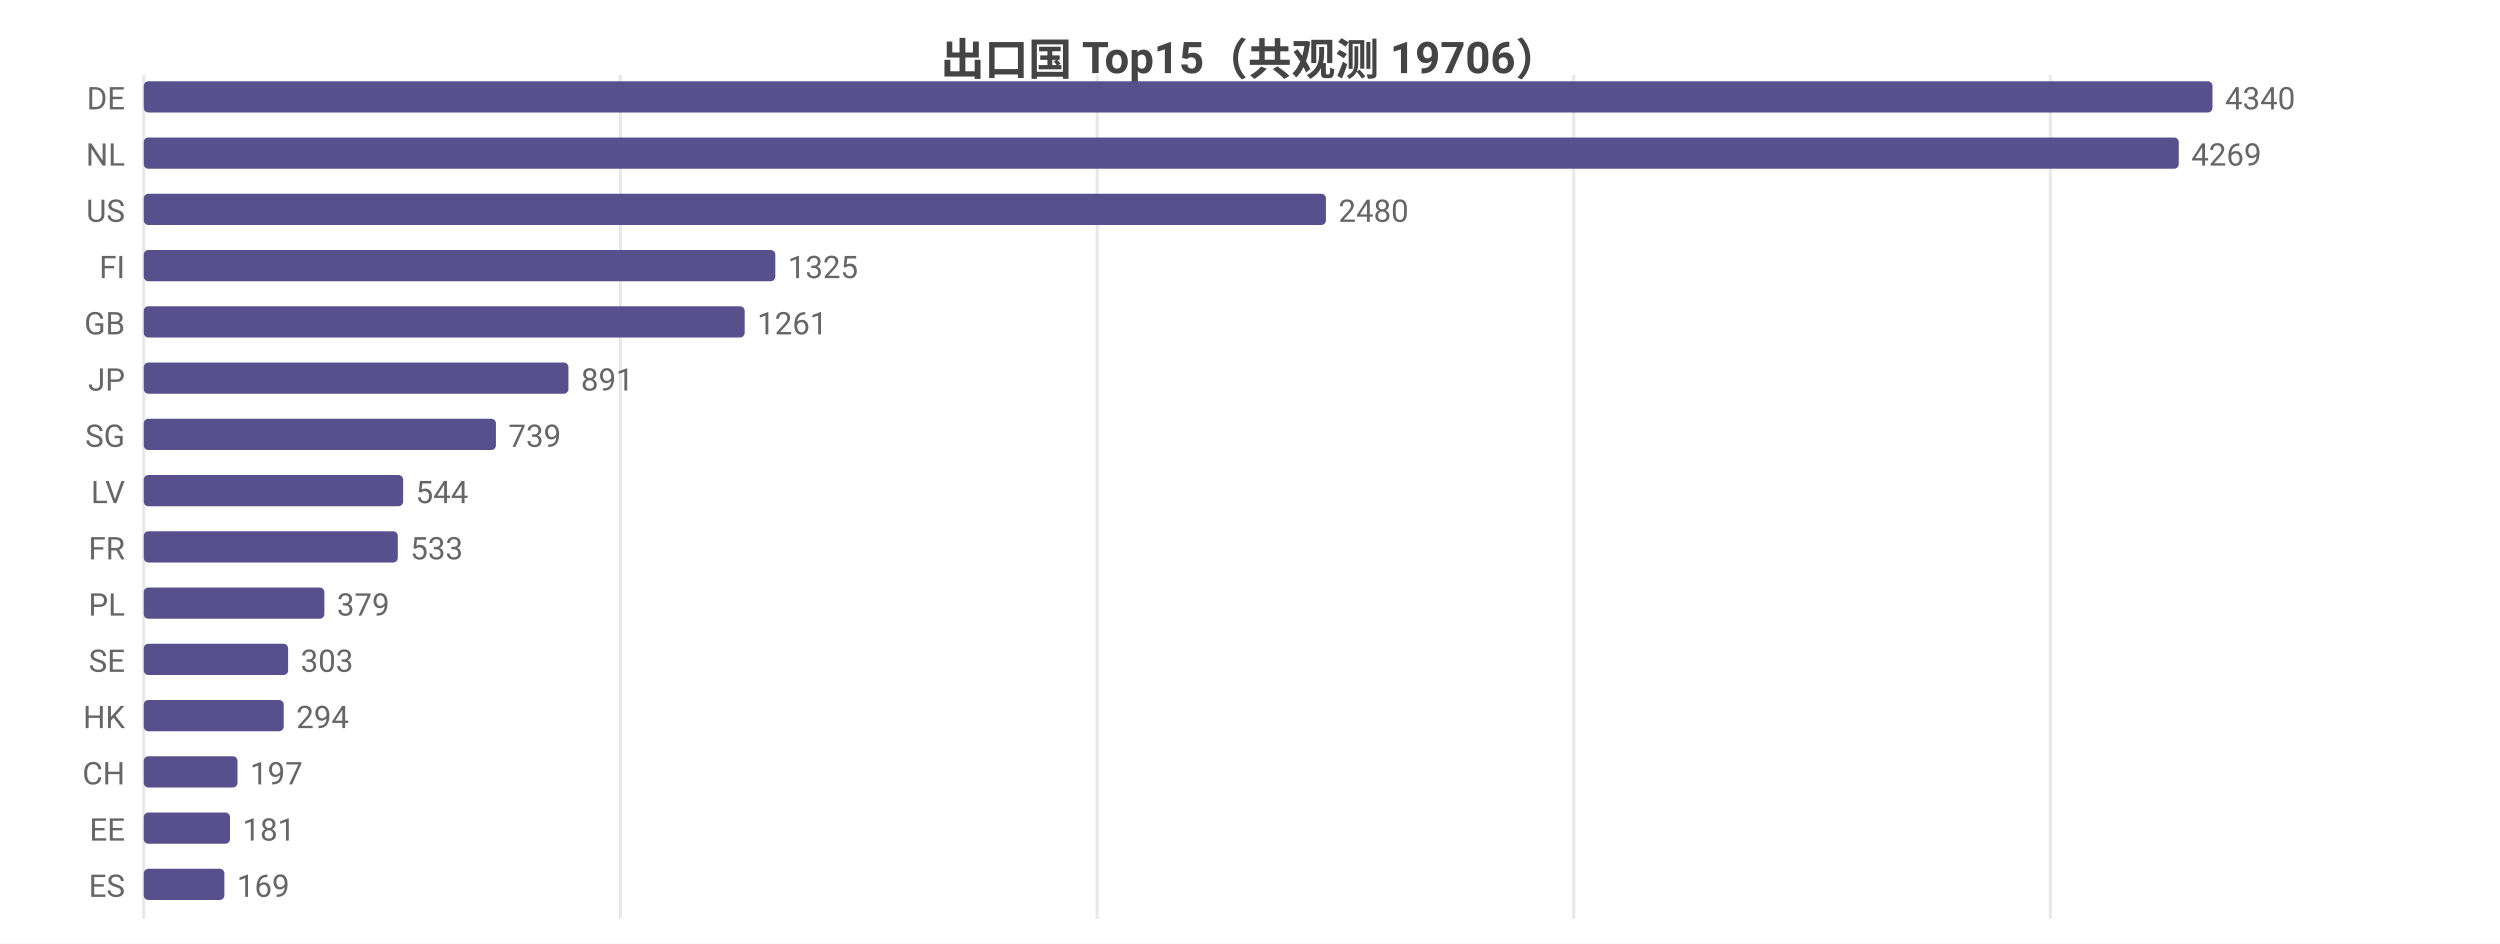
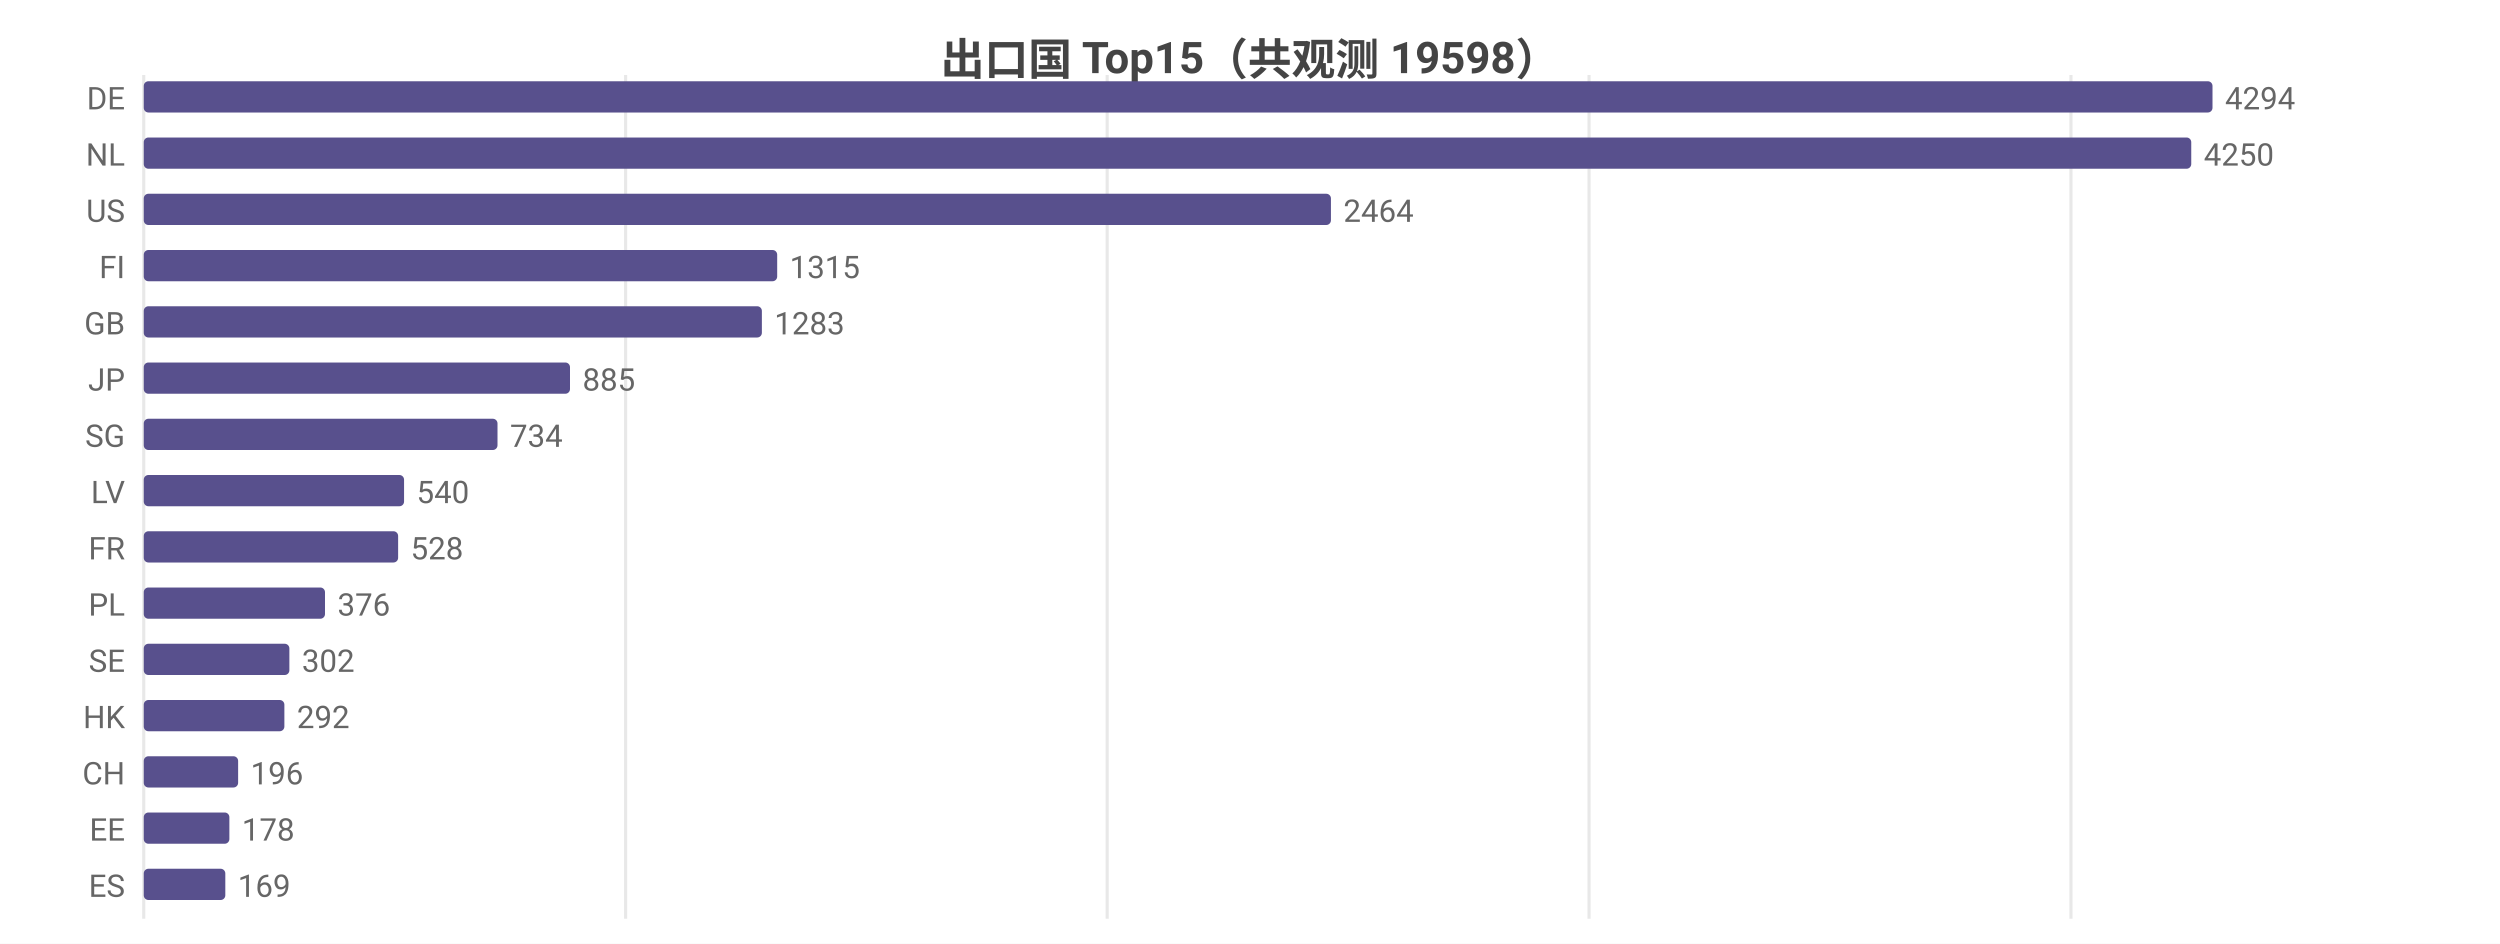
<svg xmlns="http://www.w3.org/2000/svg" width="800" height="302" viewBox="0 0 800 302">
  <rect width="800" height="302" fill="#ffffff" />
  <style>text{font-family:system-ui,-apple-system,'Segoe UI',Roboto,'PingFang SC','Microsoft YaHei','Noto Sans CJK SC',sans-serif}.g{stroke:#e8e8e8;stroke-width:1}.a{stroke:#999;stroke-width:1}.t{font-size:10px;fill:#666}.m{font-size:10px;text-anchor:middle;fill:#666}.e{font-size:10px;text-anchor:end;fill:#666}.l{font-size:11px;fill:#333}.tt{font-size:14px;font-weight:600;text-anchor:middle;fill:#444}.em{font-size:13px;text-anchor:middle;fill:#999}</style>
-   <text class="tt" x="400.0" y="24">出口国 Top15（共观测 19706）</text>
+   <text class="tt" x="400.0" y="24">出口国 Top15（共观测 19598）</text>
  <line class="g" x1="46" y1="24" x2="46" y2="294" />
-   <line class="g" x1="198.5" y1="24" x2="198.5" y2="294" />
-   <line class="g" x1="351.1" y1="24" x2="351.1" y2="294" />
-   <line class="g" x1="503.6" y1="24" x2="503.6" y2="294" />
-   <line class="g" x1="656.1" y1="24" x2="656.1" y2="294" />
+   <line class="g" x1="200.2" y1="24" x2="200.2" y2="294" />
+   <line class="g" x1="354.3" y1="24" x2="354.3" y2="294" />
+   <line class="g" x1="508.5" y1="24" x2="508.5" y2="294" />
+   <line class="g" x1="662.7" y1="24" x2="662.7" y2="294" />
  <text class="e" x="40" y="35">DE</text>
  <rect x="46" y="26" width="662" height="10" fill="#58508d" rx="1.5" />
-   <text class="t" x="712" y="35">4340</text>
+   <text class="t" x="712" y="35">4294</text>
  <text class="e" x="40" y="53">NL</text>
-   <rect x="46" y="44" width="651.2" height="10" fill="#58508d" rx="1.5" />
-   <text class="t" x="701.2" y="53">4269</text>
+   <rect x="46" y="44" width="655.2" height="10" fill="#58508d" rx="1.5" />
+   <text class="t" x="705.2" y="53">4250</text>
  <text class="e" x="40" y="71">US</text>
-   <rect x="46" y="62" width="378.3" height="10" fill="#58508d" rx="1.5" />
-   <text class="t" x="428.3" y="71">2480</text>
+   <rect x="46" y="62" width="379.9" height="10" fill="#58508d" rx="1.5" />
+   <text class="t" x="429.9" y="71">2464</text>
  <text class="e" x="40" y="89">FI</text>
-   <rect x="46" y="80" width="202.1" height="10" fill="#58508d" rx="1.5" />
-   <text class="t" x="252.1" y="89">1325</text>
+   <rect x="46" y="80" width="202.7" height="10" fill="#58508d" rx="1.5" />
+   <text class="t" x="252.7" y="89">1315</text>
  <text class="e" x="40" y="107">GB</text>
-   <rect x="46" y="98" width="192.3" height="10" fill="#58508d" rx="1.5" />
-   <text class="t" x="242.3" y="107">1261</text>
+   <rect x="46" y="98" width="197.8" height="10" fill="#58508d" rx="1.5" />
+   <text class="t" x="247.8" y="107">1283</text>
  <text class="e" x="40" y="125">JP</text>
-   <rect x="46" y="116" width="135.9" height="10" fill="#58508d" rx="1.5" />
-   <text class="t" x="185.9" y="125">891</text>
+   <rect x="46" y="116" width="136.4" height="10" fill="#58508d" rx="1.5" />
+   <text class="t" x="186.4" y="125">885</text>
  <text class="e" x="40" y="143">SG</text>
-   <rect x="46" y="134" width="112.7" height="10" fill="#58508d" rx="1.5" />
-   <text class="t" x="162.7" y="143">739</text>
+   <rect x="46" y="134" width="113.2" height="10" fill="#58508d" rx="1.5" />
+   <text class="t" x="163.2" y="143">734</text>
  <text class="e" x="40" y="161">LV</text>
-   <rect x="46" y="152" width="83.0" height="10" fill="#58508d" rx="1.5" />
-   <text class="t" x="133.0" y="161">544</text>
+   <rect x="46" y="152" width="83.3" height="10" fill="#58508d" rx="1.5" />
+   <text class="t" x="133.3" y="161">540</text>
  <text class="e" x="40" y="179">FR</text>
-   <rect x="46" y="170" width="81.3" height="10" fill="#58508d" rx="1.5" />
-   <text class="t" x="131.3" y="179">533</text>
+   <rect x="46" y="170" width="81.4" height="10" fill="#58508d" rx="1.5" />
+   <text class="t" x="131.4" y="179">528</text>
  <text class="e" x="40" y="197">PL</text>
-   <rect x="46" y="188" width="57.8" height="10" fill="#58508d" rx="1.5" />
-   <text class="t" x="107.8" y="197">379</text>
+   <rect x="46" y="188" width="58.0" height="10" fill="#58508d" rx="1.5" />
+   <text class="t" x="108.0" y="197">376</text>
  <text class="e" x="40" y="215">SE</text>
-   <rect x="46" y="206" width="46.2" height="10" fill="#58508d" rx="1.5" />
-   <text class="t" x="96.2" y="215">303</text>
+   <rect x="46" y="206" width="46.6" height="10" fill="#58508d" rx="1.5" />
+   <text class="t" x="96.6" y="215">302</text>
  <text class="e" x="40" y="233">HK</text>
-   <rect x="46" y="224" width="44.8" height="10" fill="#58508d" rx="1.5" />
-   <text class="t" x="94.8" y="233">294</text>
+   <rect x="46" y="224" width="45.0" height="10" fill="#58508d" rx="1.5" />
+   <text class="t" x="95.0" y="233">292</text>
  <text class="e" x="40" y="251">CH</text>
-   <rect x="46" y="242" width="30.0" height="10" fill="#58508d" rx="1.5" />
-   <text class="t" x="80.0" y="251">197</text>
+   <rect x="46" y="242" width="30.2" height="10" fill="#58508d" rx="1.5" />
+   <text class="t" x="80.2" y="251">196</text>
  <text class="e" x="40" y="269">EE</text>
-   <rect x="46" y="260" width="27.6" height="10" fill="#58508d" rx="1.5" />
-   <text class="t" x="77.6" y="269">181</text>
+   <rect x="46" y="260" width="27.4" height="10" fill="#58508d" rx="1.5" />
+   <text class="t" x="77.4" y="269">178</text>
  <text class="e" x="40" y="287">ES</text>
-   <rect x="46" y="278" width="25.8" height="10" fill="#58508d" rx="1.5" />
-   <text class="t" x="75.8" y="287">169</text>
+   <rect x="46" y="278" width="26.1" height="10" fill="#58508d" rx="1.5" />
+   <text class="t" x="76.1" y="287">169</text>
</svg>
